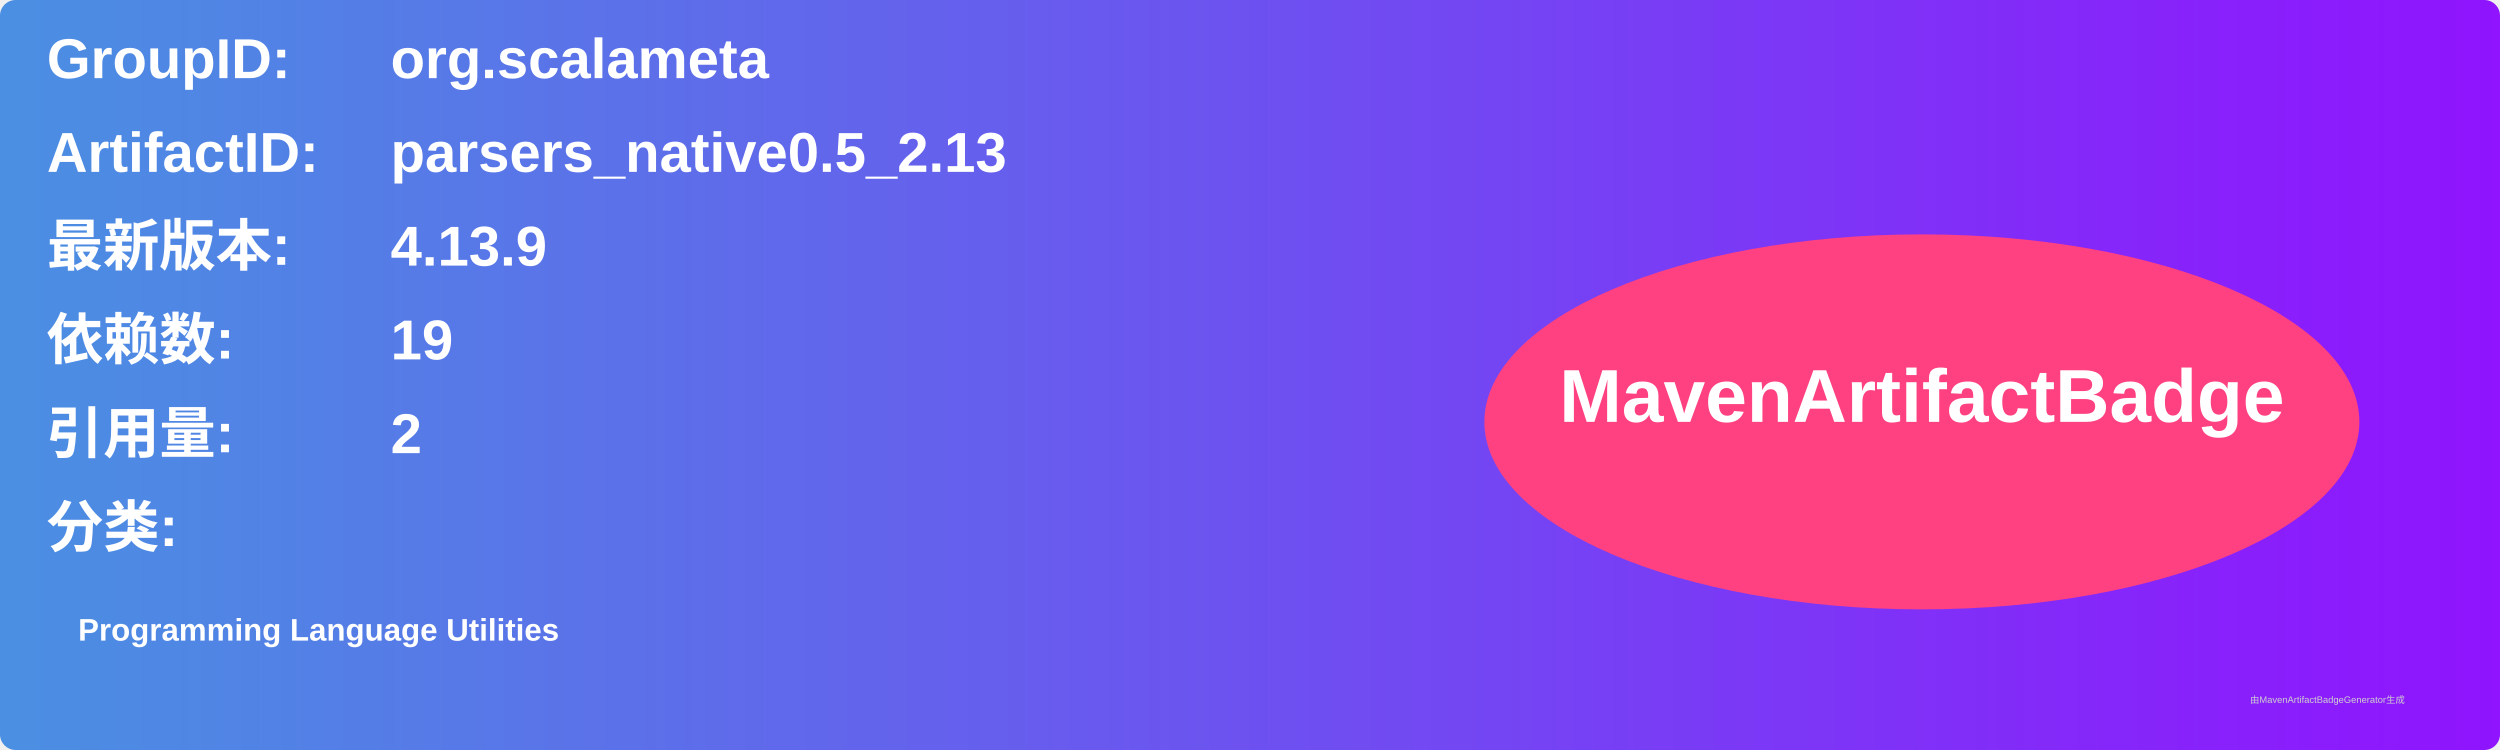
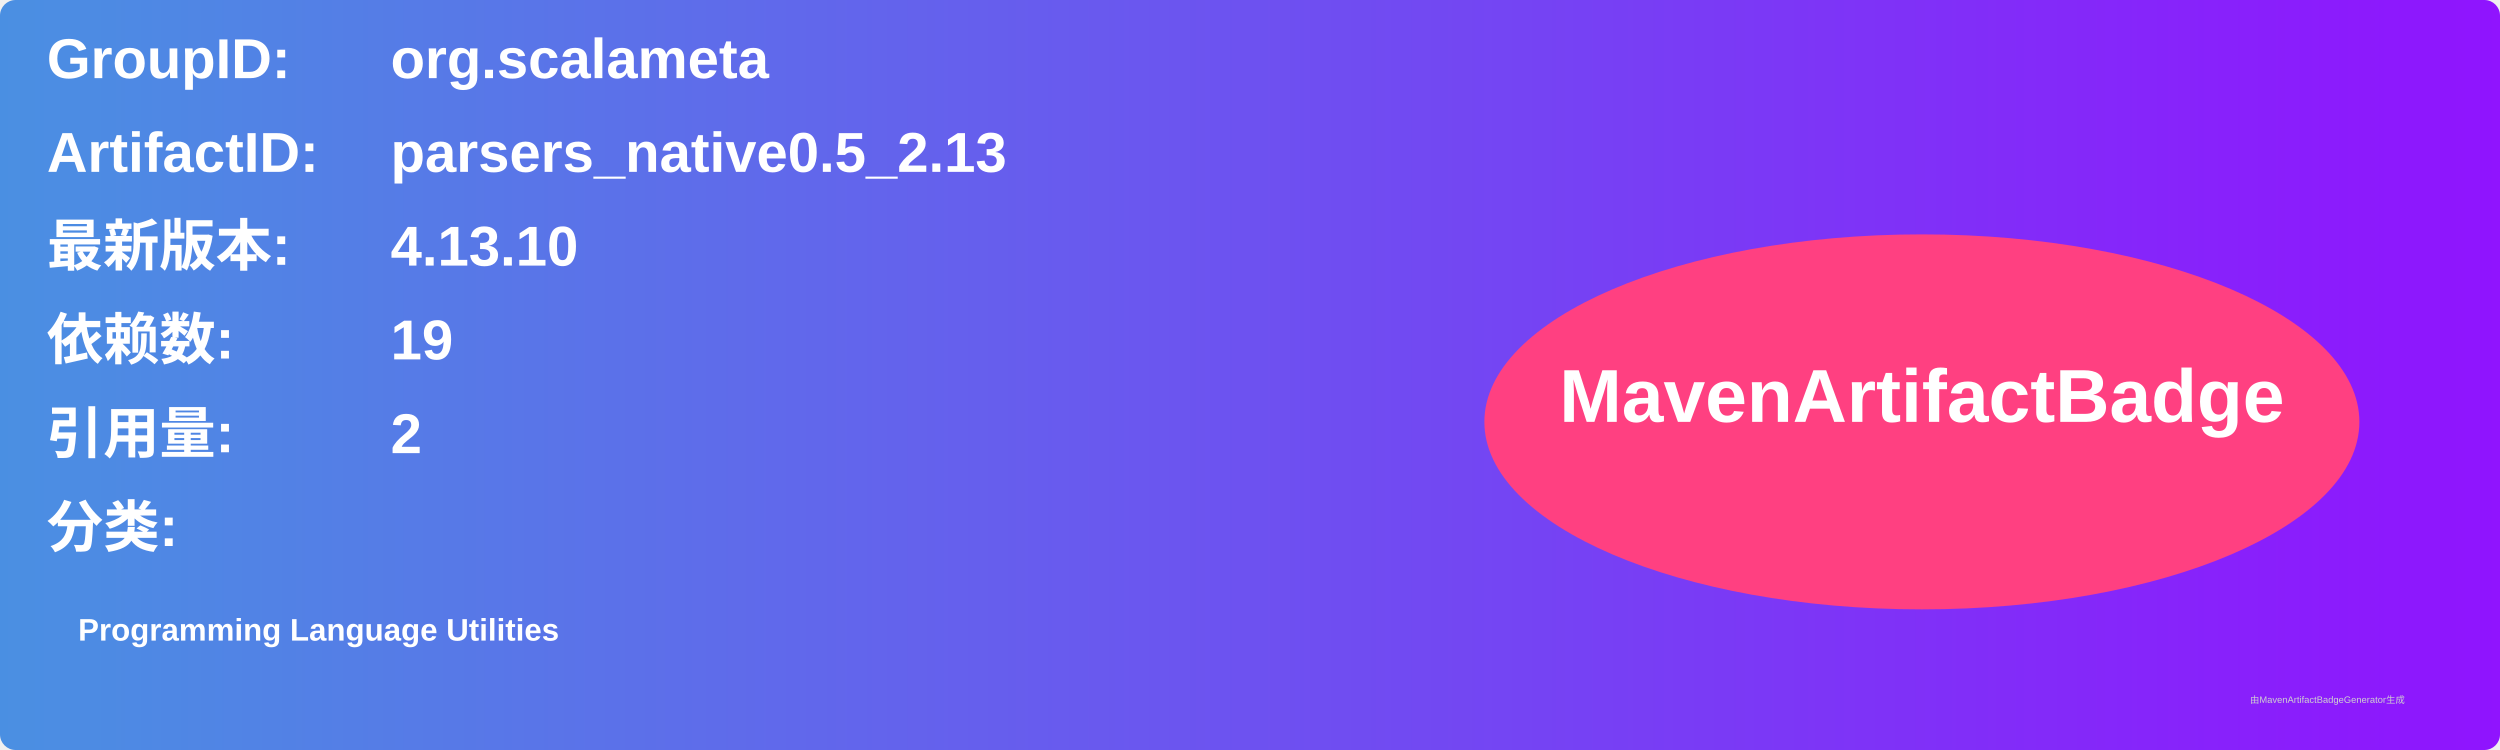
<svg xmlns="http://www.w3.org/2000/svg" width="800" height="240" viewBox="0 0 800 240">
  <linearGradient id="grad" x1="0%" y1="0%" x2="100%" y2="0%">
    <stop offset="0%" stop-color="#4a90e2" />
    <stop offset="100%" stop-color="#9013fe" />
  </linearGradient>
  <rect width="100%" height="100%" rx="5" ry="5" fill="url(#grad)" />
  <g transform="translate(15, 15)">
    <text x="0" y="10" font-family="Arial" font-size="18" fill="white" font-weight="bold" width="260">GroupID:</text>
    <text x="110" y="10" font-family="Arial" font-size="18" fill="white" font-weight="bold" width="460">org.scalameta</text>
    <text x="0" y="40" font-family="Arial" font-size="18" fill="white" font-weight="bold" width="260">ArtifactID:</text>
    <text x="110" y="40" font-family="Arial" font-size="18" fill="white" font-weight="bold" width="460">parsers_native0.5_2.13</text>
    <text x="0" y="70" font-family="Arial" font-size="18" fill="white" font-weight="bold">最新版本:</text>
    <text x="110" y="70" font-family="Arial" font-size="18" fill="white" font-weight="bold">
-       <tspan font-weight="bold">4.13.9</tspan>
+       <tspan font-weight="bold">4.13.10</tspan>
    </text>
    <text x="0" y="100" font-family="Arial" font-size="18" fill="white" font-weight="bold">依赖数: </text>
    <text x="110" y="100" font-family="Arial" font-size="18" fill="white">
      <tspan font-weight="bold">19</tspan>
    </text>
    <text x="0" y="130" font-family="Arial" font-size="18" fill="white" font-weight="bold">引用量: </text>
    <text x="110" y="130" font-family="Arial" font-size="18" fill="white">
      <tspan font-weight="bold">2</tspan>
    </text>
    <text x="0" y="160" font-family="Arial" font-size="18" fill="white" font-weight="bold">分类:</text>
    <text x="10" y="190" font-family="Arial" font-size="10" fill="white">
      <tspan font-weight="bold">Programming Language Utilities</tspan>
    </text>
    <ellipse cx="600" cy="120" rx="140" ry="60" fill="#ff4081" />
    <text x="600" y="120" text-anchor="middle" font-family="Arial" font-size="24" fill="white" font-weight="bold">MavenArtifactBadge</text>
  </g>
  <text x="720" y="225" font-family="Arial" font-size="3" fill="#d0d0d0">由MavenArtifactBadgeGenerator生成</text>
</svg>
